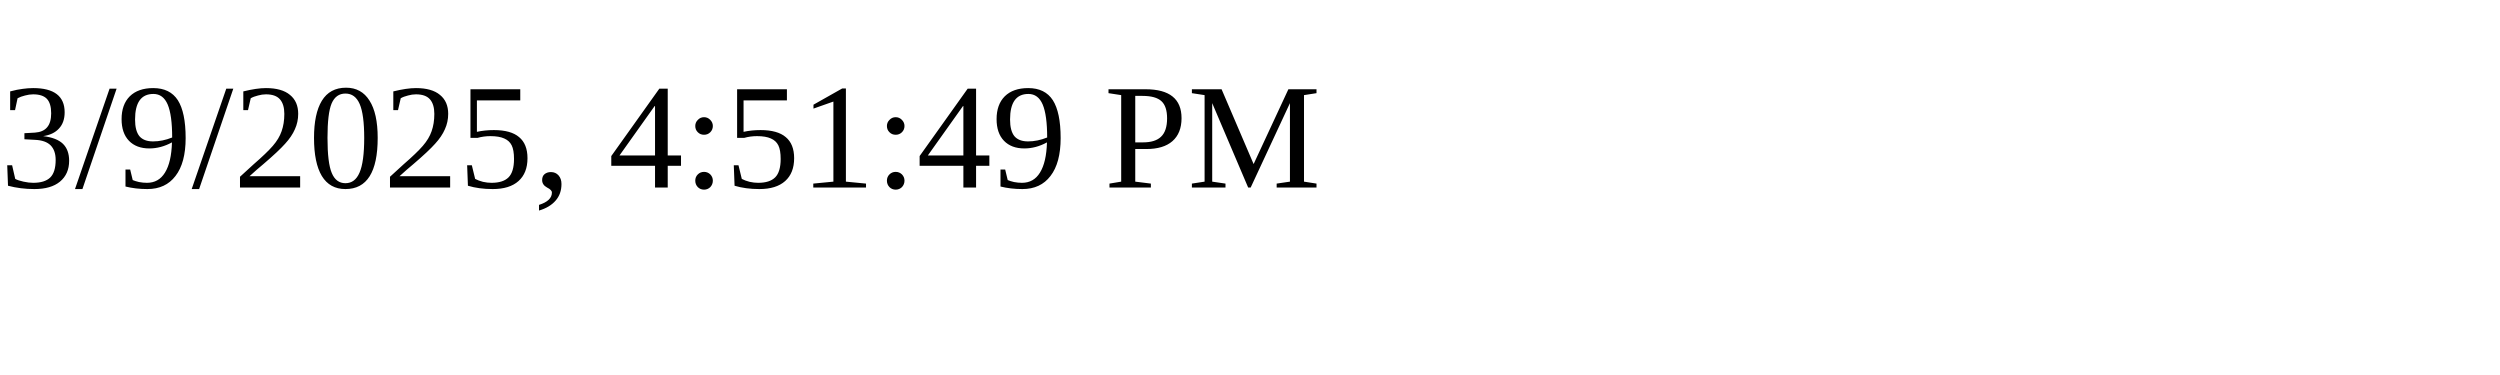
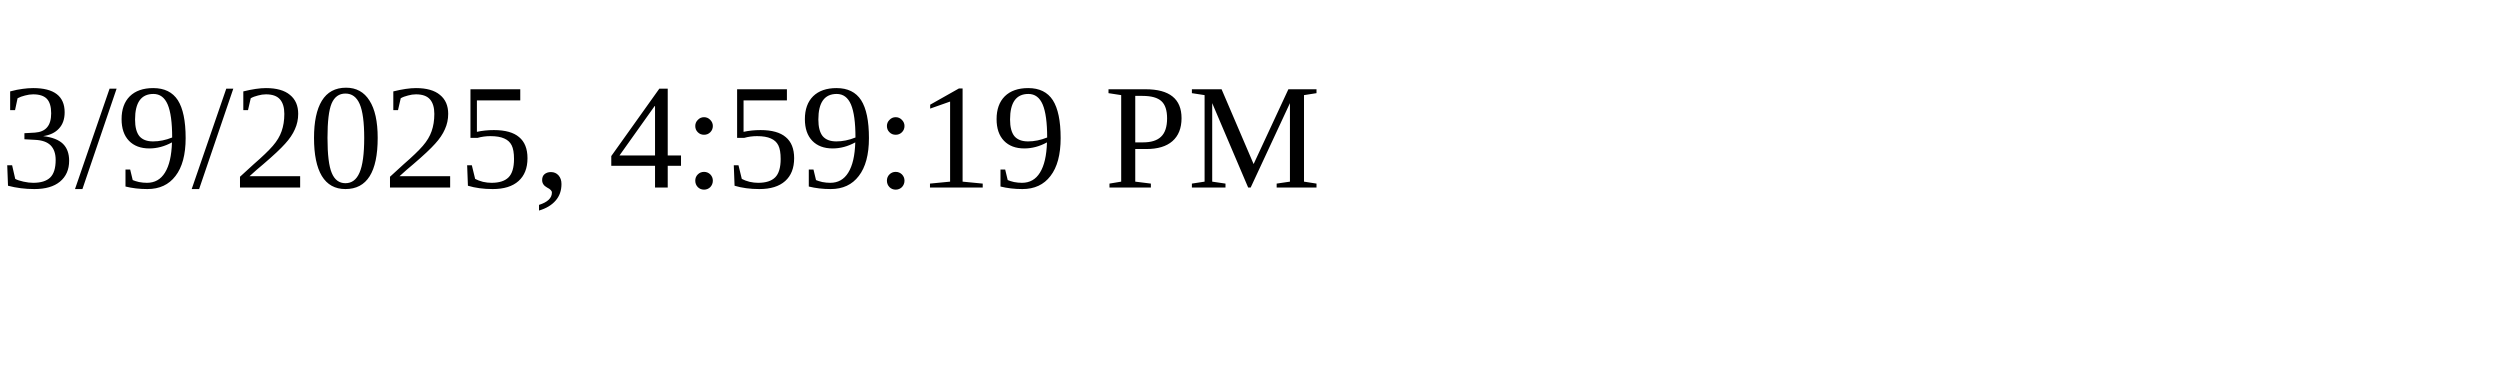
<svg xmlns="http://www.w3.org/2000/svg" height="30" width="200">
-   <text x="0" y="15">3/9/2025, 4:51:49 PM</text>
+   <text x="0" y="15">3/9/2025, 4:59:19 PM</text>
</svg>
